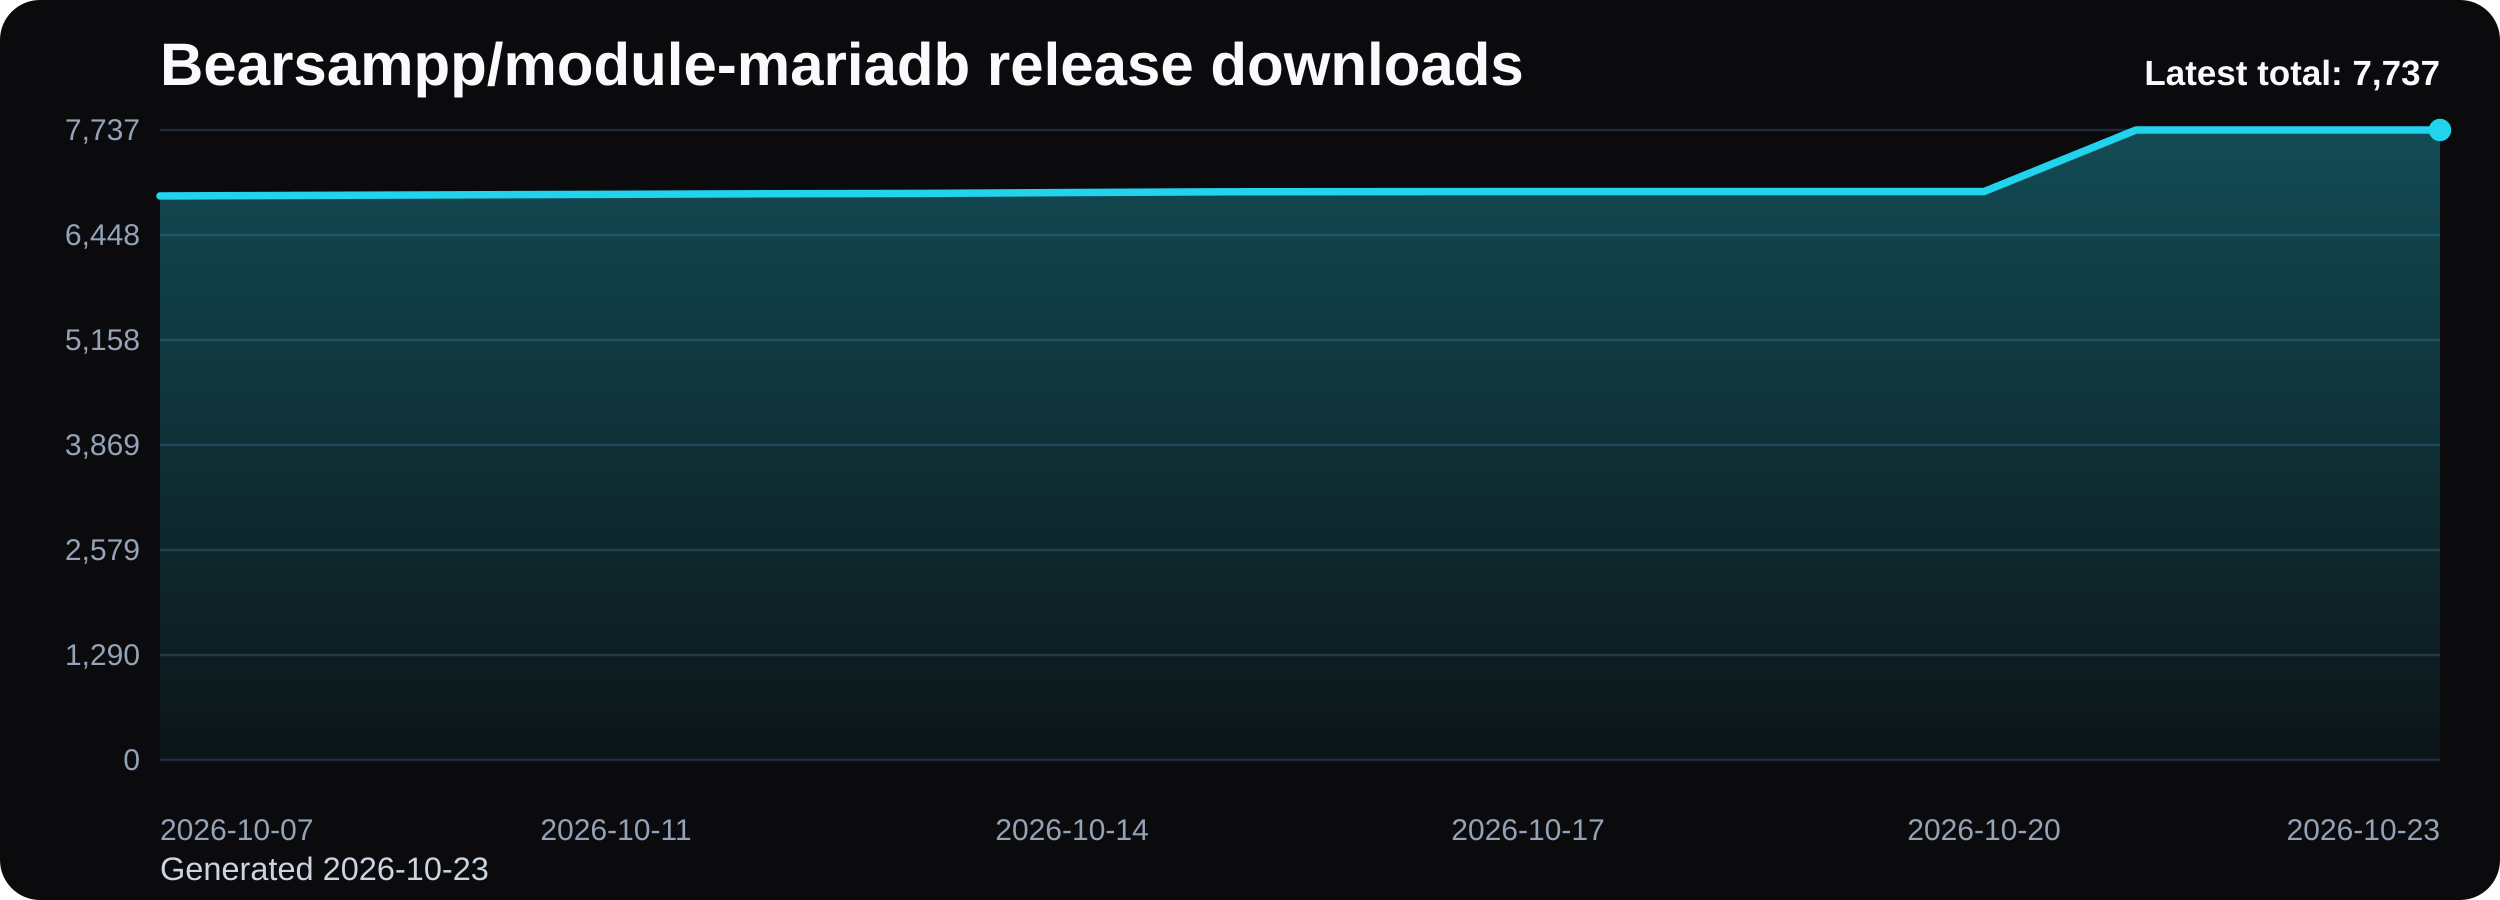
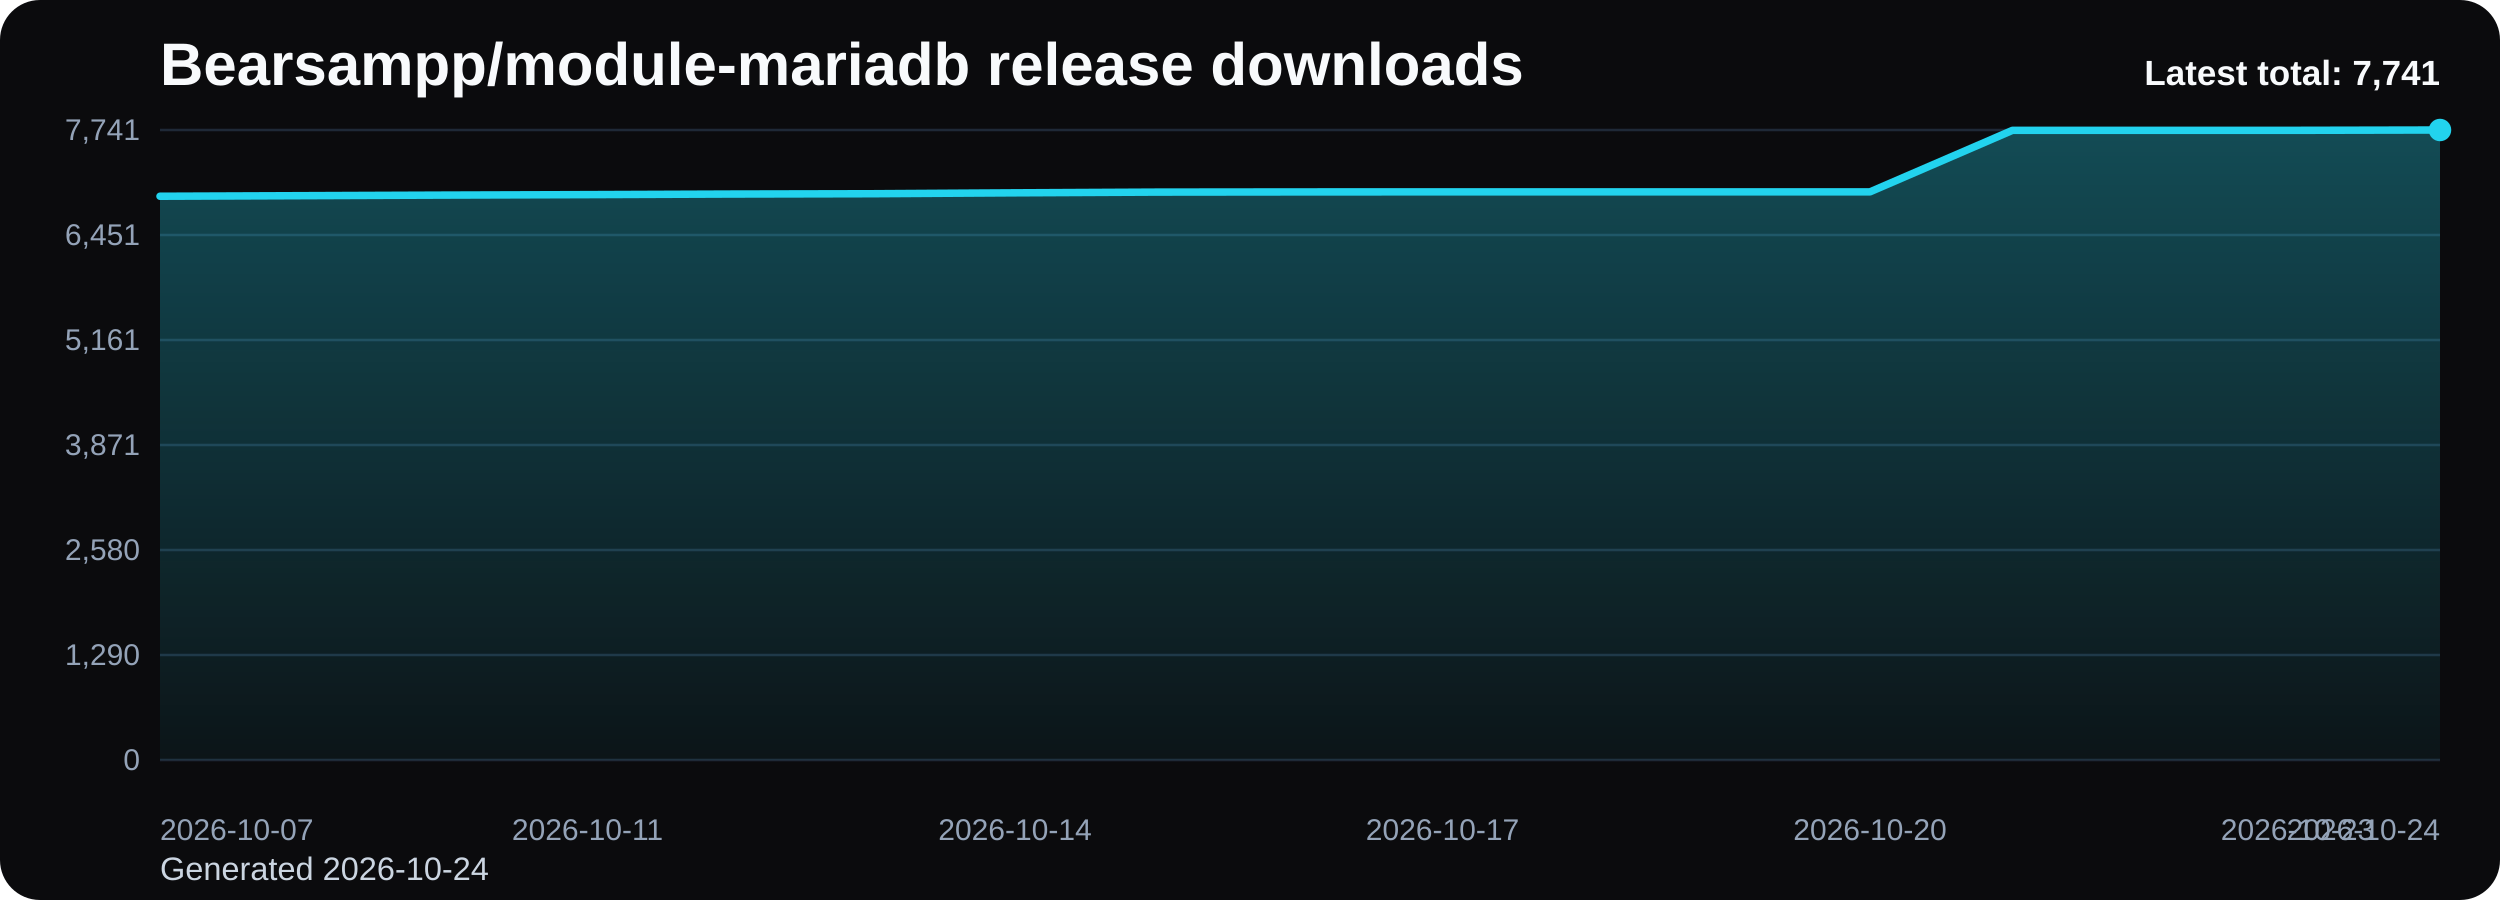
<svg xmlns="http://www.w3.org/2000/svg" viewBox="0 0 1000 360" role="img" aria-label="Bearsampp/module-mariadb release downloads chart">
  <defs>
    <linearGradient id="fill-total-trend-black" x1="0" y1="0" x2="0" y2="1">
      <stop offset="0%" stop-color="#22d3ee" stop-opacity="0.32" />
      <stop offset="100%" stop-color="#22d3ee" stop-opacity="0.05" />
    </linearGradient>
    <style>
      .bg { fill: #0b0b0d; }
      .title { font: 700 24px Arial, sans-serif; fill: #f8fafc; }
      .sub { font: 400 13px Arial, sans-serif; fill: #cbd5e1; }
      .grid { stroke: #1f2937; stroke-width: 1; }
      .axis { font: 400 12px Arial, sans-serif; fill: #94a3b8; }
      .line { fill: none; stroke: #22d3ee; stroke-width: 3; stroke-linecap: round; stroke-linejoin: round; }
      .dot { fill: #22d3ee; }
      .value { font: 600 11px Arial, sans-serif; fill: #cbd5e1; }
      .latest { font: 700 14px Arial, sans-serif; fill: #f8fafc; }
    </style>
  </defs>
  <rect class="bg" x="0" y="0" width="1000" height="360" rx="16" />
  <text class="title" x="64" y="34">Bearsampp/module-mariadb release downloads</text>
-   <text class="sub" x="64" y="352">Generated 2026-10-23</text>
+   <text class="sub" x="64" y="352">Generated 2026-10-24</text>
  <line x1="64" y1="52.00" x2="976" y2="52.00" class="grid" />
-   <text x="56" y="56.00" text-anchor="end" class="axis">7,737</text>
+   <text x="56" y="56.00" text-anchor="end" class="axis">7,741</text>
  <line x1="64" y1="94.00" x2="976" y2="94.00" class="grid" />
-   <text x="56" y="98.00" text-anchor="end" class="axis">6,448</text>
+   <text x="56" y="98.00" text-anchor="end" class="axis">6,451</text>
  <line x1="64" y1="136.00" x2="976" y2="136.00" class="grid" />
-   <text x="56" y="140.00" text-anchor="end" class="axis">5,158</text>
+   <text x="56" y="140.00" text-anchor="end" class="axis">5,161</text>
  <line x1="64" y1="178.00" x2="976" y2="178.00" class="grid" />
-   <text x="56" y="182.00" text-anchor="end" class="axis">3,869</text>
+   <text x="56" y="182.00" text-anchor="end" class="axis">3,871</text>
  <line x1="64" y1="220.00" x2="976" y2="220.00" class="grid" />
-   <text x="56" y="224.00" text-anchor="end" class="axis">2,579</text>
+   <text x="56" y="224.00" text-anchor="end" class="axis">2,580</text>
  <line x1="64" y1="262.00" x2="976" y2="262.00" class="grid" />
  <text x="56" y="266.00" text-anchor="end" class="axis">1,290</text>
  <line x1="64" y1="304.00" x2="976" y2="304.00" class="grid" />
  <text x="56" y="308.00" text-anchor="end" class="axis">0</text>
-   <path d="M 64.00 304 L 64.00 78.38 L 124.80 78.15 L 185.60 77.93 L 246.40 77.73 L 307.20 77.50 L 368.00 77.37 L 428.80 77.01 L 489.60 76.72 L 550.40 76.66 L 611.20 76.62 L 672.00 76.62 L 732.80 76.62 L 793.60 76.62 L 854.40 52.00 L 915.20 52.00 L 976.00 52.00 L 976.00 304 Z" fill="url(#fill-total-trend-black)" />
-   <polyline class="line" points="64.00,78.38 124.80,78.15 185.60,77.93 246.40,77.73 307.20,77.50 368.00,77.37 428.80,77.01 489.60,76.72 550.40,76.66 611.20,76.62 672.00,76.62 732.80,76.62 793.60,76.62 854.40,52.00 915.20,52.00 976.00,52.00" />
+   <path d="M 64.00 304 L 64.00 78.50 L 121.00 78.27 L 178.00 78.04 L 235.00 77.85 L 292.00 77.62 L 349.00 77.49 L 406.00 77.13 L 463.00 76.84 L 520.00 76.77 L 577.00 76.74 L 634.00 76.74 L 691.00 76.74 L 748.00 76.74 L 805.00 52.13 L 862.00 52.13 L 919.00 52.13 L 976.00 52.00 L 976.00 304 Z" fill="url(#fill-total-trend-black)" />
+   <polyline class="line" points="64.00,78.50 121.00,78.27 178.00,78.04 235.00,77.85 292.00,77.62 349.00,77.49 406.00,77.13 463.00,76.84 520.00,76.77 577.00,76.74 634.00,76.74 691.00,76.74 748.00,76.74 805.00,52.13 862.00,52.13 919.00,52.13 976.00,52.00" />
  <circle class="dot" cx="976.00" cy="52.00" r="4.5" />
  <text class="axis" x="64.00" y="336" text-anchor="start">2026-10-07</text>
-   <text class="axis" x="246.40" y="336" text-anchor="middle">2026-10-11</text>
-   <text class="axis" x="428.80" y="336" text-anchor="middle">2026-10-14</text>
-   <text class="axis" x="611.20" y="336" text-anchor="middle">2026-10-17</text>
-   <text class="axis" x="793.60" y="336" text-anchor="middle">2026-10-20</text>
-   <text class="axis" x="976.00" y="336" text-anchor="end">2026-10-23</text>
-   <text class="latest" x="976" y="34" text-anchor="end">Latest total: 7,737</text>
+   <text class="axis" x="235.00" y="336" text-anchor="middle">2026-10-11</text>
+   <text class="axis" x="406.00" y="336" text-anchor="middle">2026-10-14</text>
+   <text class="axis" x="577.00" y="336" text-anchor="middle">2026-10-17</text>
+   <text class="axis" x="748.00" y="336" text-anchor="middle">2026-10-20</text>
+   <text class="axis" x="919.00" y="336" text-anchor="middle">2026-10-23</text>
+   <text class="axis" x="976.00" y="336" text-anchor="end">2026-10-24</text>
+   <text class="latest" x="976" y="34" text-anchor="end">Latest total: 7,741</text>
</svg>
